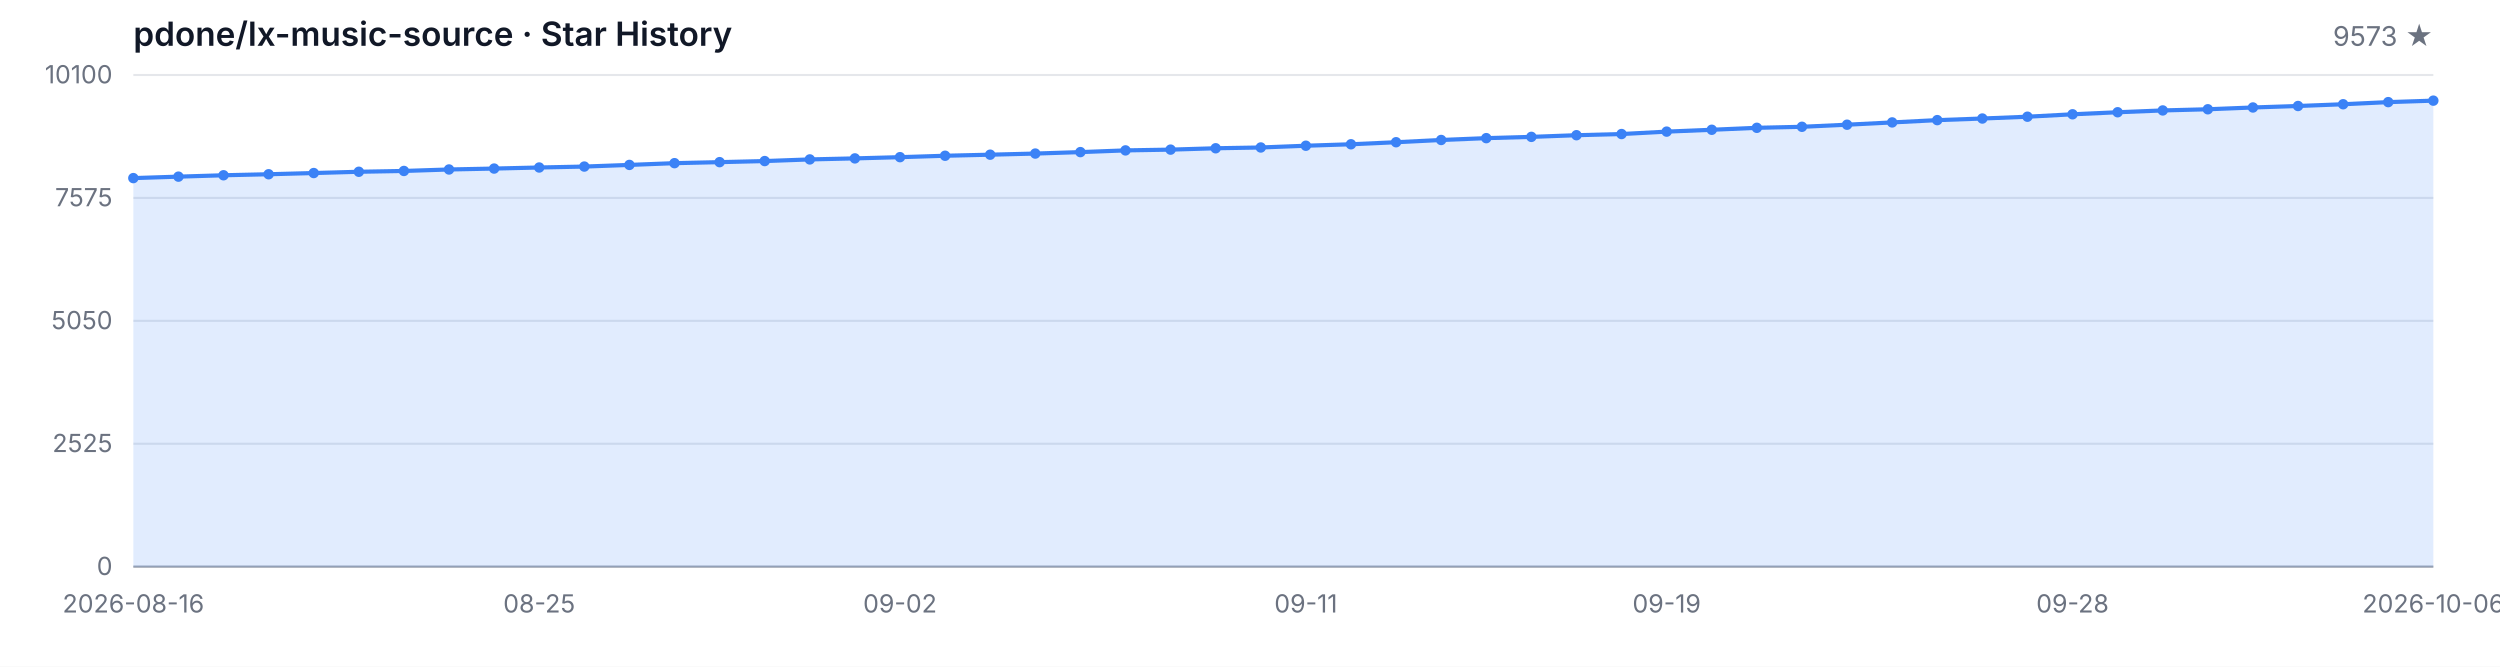
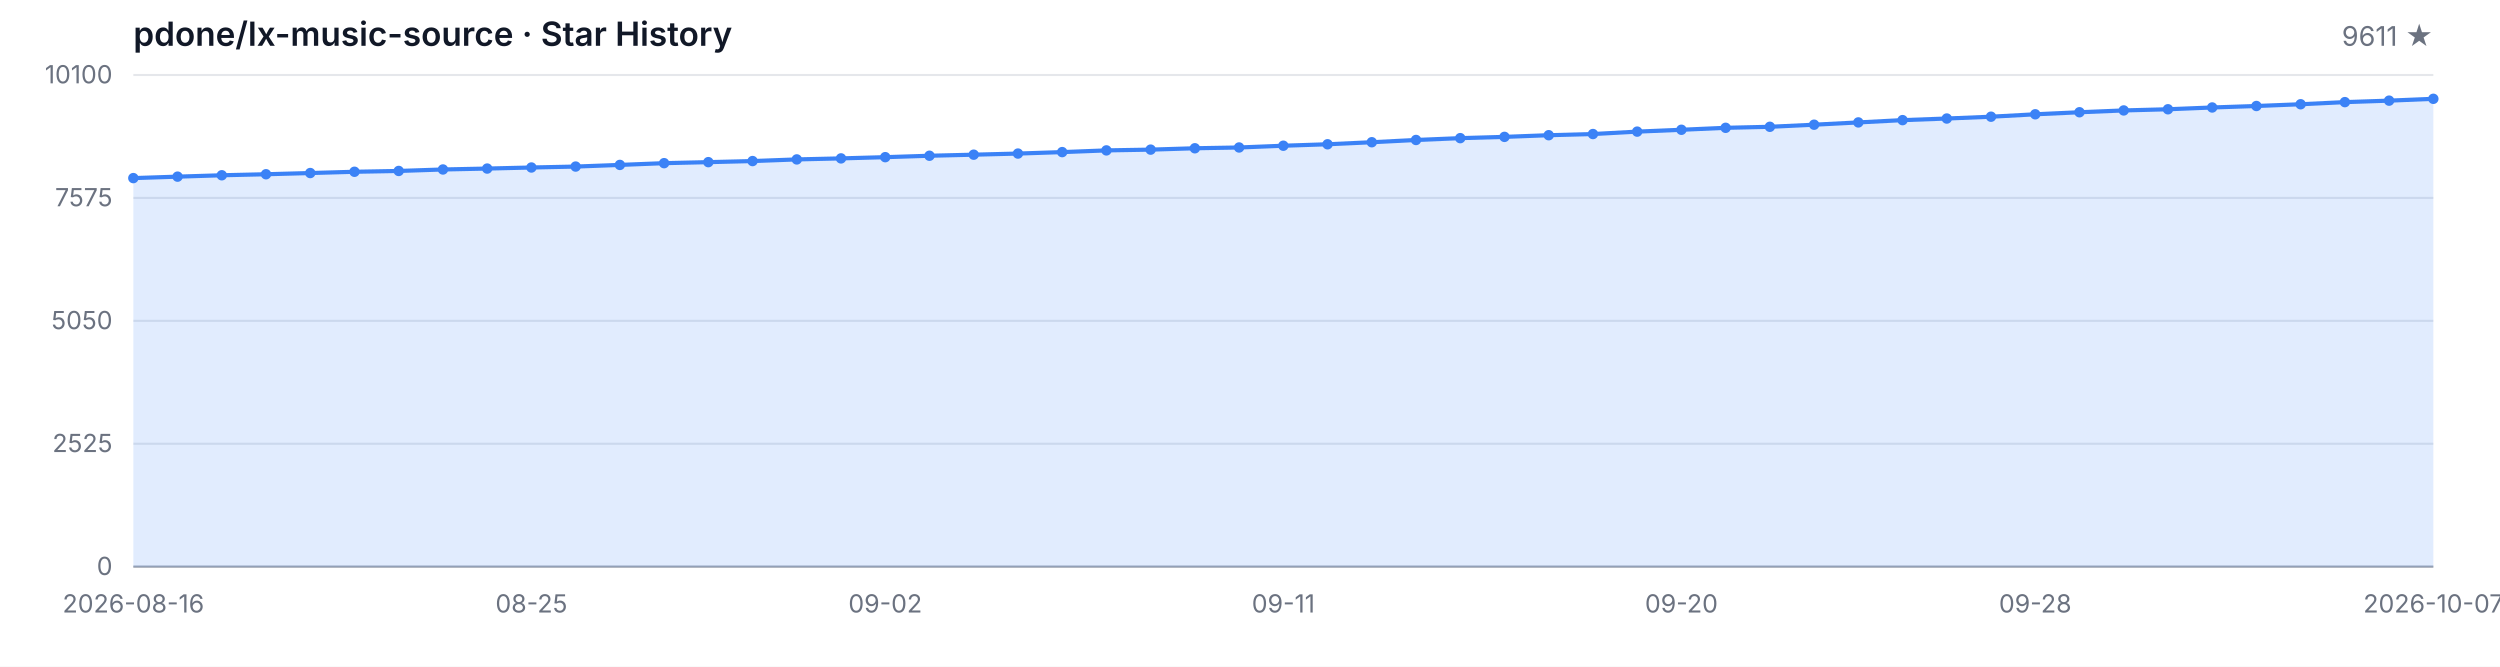
<svg xmlns="http://www.w3.org/2000/svg" width="1200" height="320" viewBox="0 0 1200 320" role="img" aria-label="Star History">
  <style>
  .bg { fill: #ffffff; }
  .grid { stroke: #e5e7eb; stroke-width: 1; }
  .axis { stroke: #9ca3af; stroke-width: 1; }
  .area { fill: rgba(59, 130, 246, 0.15); }
  .line { fill: none; stroke: #3b82f6; stroke-width: 2; stroke-linejoin: round; stroke-linecap: round; }
  .dot { fill: #3b82f6; }
  .tlabel { fill: #6b7280; font-family: -apple-system, BlinkMacSystemFont, 'Segoe UI', sans-serif; font-size: 12px; }
  .title { fill: #111827; font-family: -apple-system, BlinkMacSystemFont, 'Segoe UI', sans-serif; font-size: 16px; font-weight: 600; }
  .subtitle { fill: #6b7280; font-family: -apple-system, BlinkMacSystemFont, 'Segoe UI', sans-serif; font-size: 13px; }
  @media (prefers-color-scheme: dark) {
    .bg { fill: #0d1117; }
    .grid { stroke: #21262d; }
    .axis { stroke: #484f58; }
    .area { fill: rgba(58, 132, 255, 0.18); }
    .line { stroke: #58a6ff; }
    .dot { fill: #58a6ff; }
    .tlabel { fill: #8b949e; }
    .title { fill: #c9d1d9; }
    .subtitle { fill: #8b949e; }
  }
</style>
  <rect class="bg" width="1200" height="320" />
  <text class="title" x="64" y="22">pdone/lx-music-source · Star History</text>
-   <text class="subtitle" x="1168" y="22" text-anchor="end">9573 ★</text>
+   <text class="subtitle" x="1168" y="22" text-anchor="end">9611 ★</text>
  <line class="grid" x1="64" y1="272.00" x2="1168" y2="272.00" />
  <line class="grid" x1="64" y1="213.00" x2="1168" y2="213.00" />
  <line class="grid" x1="64" y1="154.00" x2="1168" y2="154.00" />
  <line class="grid" x1="64" y1="95.00" x2="1168" y2="95.00" />
  <line class="grid" x1="64" y1="36.00" x2="1168" y2="36.00" />
  <text class="tlabel" x="54" y="276.00" text-anchor="end">0</text>
  <text class="tlabel" x="54" y="217.00" text-anchor="end">2525</text>
  <text class="tlabel" x="54" y="158.00" text-anchor="end">5050</text>
  <text class="tlabel" x="54" y="99.00" text-anchor="end">7575</text>
  <text class="tlabel" x="54" y="40.00" text-anchor="end">10100</text>
  <line class="axis" x1="64" y1="272" x2="1168" y2="272" />
-   <path class="area" d="M 64.00 272.00 L 64.00 85.49 L 85.65 84.79 L 107.29 84.13 L 128.94 83.64 L 150.59 83.06 L 172.24 82.45 L 193.88 82.06 L 215.53 81.35 L 237.18 80.91 L 258.82 80.40 L 280.47 79.95 L 302.12 79.16 L 323.76 78.32 L 345.41 77.83 L 367.06 77.31 L 388.71 76.52 L 410.35 76.03 L 432.00 75.44 L 453.65 74.76 L 475.29 74.25 L 496.94 73.71 L 518.59 73.01 L 540.24 72.19 L 561.88 71.82 L 583.53 71.17 L 605.18 70.79 L 626.82 69.95 L 648.47 69.25 L 670.12 68.27 L 691.76 67.19 L 713.41 66.31 L 735.06 65.70 L 756.71 64.90 L 778.35 64.34 L 800.00 63.18 L 821.65 62.29 L 843.29 61.35 L 864.94 60.86 L 886.59 59.86 L 908.24 58.76 L 929.88 57.66 L 951.53 56.89 L 973.18 56.02 L 994.82 54.86 L 1016.47 53.88 L 1038.12 53.01 L 1059.76 52.45 L 1081.41 51.59 L 1103.06 50.88 L 1124.71 50.04 L 1146.35 49.02 L 1168.00 48.31 L 1168.00 272.00 Z" />
-   <path class="line" d="M 64.00 85.49 L 85.65 84.79 L 107.29 84.13 L 128.94 83.64 L 150.59 83.06 L 172.24 82.45 L 193.88 82.06 L 215.53 81.35 L 237.18 80.91 L 258.82 80.40 L 280.47 79.95 L 302.12 79.16 L 323.76 78.32 L 345.41 77.83 L 367.06 77.31 L 388.71 76.52 L 410.35 76.03 L 432.00 75.44 L 453.65 74.76 L 475.29 74.25 L 496.94 73.71 L 518.59 73.01 L 540.24 72.19 L 561.88 71.82 L 583.53 71.17 L 605.18 70.79 L 626.82 69.95 L 648.47 69.25 L 670.12 68.27 L 691.76 67.19 L 713.41 66.31 L 735.06 65.70 L 756.71 64.90 L 778.35 64.34 L 800.00 63.18 L 821.65 62.29 L 843.29 61.35 L 864.94 60.86 L 886.59 59.86 L 908.24 58.76 L 929.88 57.66 L 951.53 56.89 L 973.18 56.02 L 994.82 54.86 L 1016.47 53.88 L 1038.12 53.01 L 1059.76 52.45 L 1081.41 51.59 L 1103.06 50.88 L 1124.71 50.04 L 1146.35 49.02 L 1168.00 48.31" />
+   <path class="area" d="M 64.00 272.00 L 64.00 85.49 L 85.23 84.79 L 106.46 84.13 L 127.69 83.64 L 148.92 83.06 L 170.15 82.45 L 191.38 82.06 L 212.62 81.35 L 233.85 80.91 L 255.08 80.40 L 276.31 79.95 L 297.54 79.16 L 318.77 78.32 L 340.00 77.83 L 361.23 77.31 L 382.46 76.52 L 403.69 76.03 L 424.92 75.44 L 446.15 74.76 L 467.38 74.25 L 488.62 73.71 L 509.85 73.01 L 531.08 72.19 L 552.31 71.82 L 573.54 71.17 L 594.77 70.79 L 616.00 69.95 L 637.23 69.25 L 658.46 68.27 L 679.69 67.19 L 700.92 66.31 L 722.15 65.70 L 743.38 64.90 L 764.62 64.34 L 785.85 63.18 L 807.08 62.29 L 828.31 61.35 L 849.54 60.86 L 870.77 59.86 L 892.00 58.76 L 913.23 57.66 L 934.46 56.89 L 955.69 56.02 L 976.92 54.86 L 998.15 53.88 L 1019.38 53.01 L 1040.62 52.45 L 1061.85 51.59 L 1083.08 50.88 L 1104.31 50.04 L 1125.54 49.02 L 1146.77 48.31 L 1168.00 47.43 L 1168.00 272.00 Z" />
+   <path class="line" d="M 64.00 85.49 L 85.23 84.79 L 106.46 84.13 L 127.69 83.64 L 148.92 83.06 L 170.15 82.45 L 191.38 82.06 L 212.62 81.35 L 233.85 80.91 L 255.08 80.40 L 276.31 79.95 L 297.54 79.16 L 318.77 78.32 L 340.00 77.83 L 361.23 77.31 L 382.46 76.52 L 403.69 76.03 L 424.92 75.44 L 446.15 74.76 L 467.38 74.25 L 488.62 73.71 L 509.85 73.01 L 531.08 72.19 L 552.31 71.82 L 573.54 71.17 L 594.77 70.79 L 616.00 69.95 L 637.23 69.25 L 658.46 68.27 L 679.69 67.19 L 700.92 66.31 L 722.15 65.70 L 743.38 64.90 L 764.62 64.34 L 785.85 63.18 L 807.08 62.29 L 828.31 61.35 L 849.54 60.86 L 870.77 59.86 L 892.00 58.76 L 913.23 57.66 L 934.46 56.89 L 955.69 56.02 L 976.92 54.86 L 998.15 53.88 L 1019.38 53.01 L 1040.62 52.45 L 1061.85 51.59 L 1083.08 50.88 L 1104.31 50.04 L 1125.54 49.02 L 1146.77 48.31 L 1168.00 47.43" />
  <circle class="dot" cx="64.00" cy="85.49" r="2.5" />
-   <circle class="dot" cx="85.65" cy="84.79" r="2.5" />
-   <circle class="dot" cx="107.29" cy="84.13" r="2.5" />
-   <circle class="dot" cx="128.94" cy="83.64" r="2.5" />
-   <circle class="dot" cx="150.59" cy="83.06" r="2.5" />
-   <circle class="dot" cx="172.24" cy="82.45" r="2.5" />
-   <circle class="dot" cx="193.88" cy="82.06" r="2.5" />
-   <circle class="dot" cx="215.53" cy="81.35" r="2.5" />
-   <circle class="dot" cx="237.18" cy="80.91" r="2.5" />
-   <circle class="dot" cx="258.82" cy="80.40" r="2.5" />
-   <circle class="dot" cx="280.47" cy="79.95" r="2.5" />
-   <circle class="dot" cx="302.12" cy="79.16" r="2.5" />
-   <circle class="dot" cx="323.76" cy="78.32" r="2.5" />
-   <circle class="dot" cx="345.41" cy="77.83" r="2.5" />
-   <circle class="dot" cx="367.06" cy="77.31" r="2.5" />
-   <circle class="dot" cx="388.71" cy="76.52" r="2.5" />
-   <circle class="dot" cx="410.35" cy="76.03" r="2.5" />
-   <circle class="dot" cx="432.00" cy="75.44" r="2.5" />
-   <circle class="dot" cx="453.65" cy="74.76" r="2.5" />
-   <circle class="dot" cx="475.29" cy="74.25" r="2.5" />
-   <circle class="dot" cx="496.94" cy="73.71" r="2.5" />
-   <circle class="dot" cx="518.59" cy="73.01" r="2.5" />
-   <circle class="dot" cx="540.24" cy="72.19" r="2.5" />
-   <circle class="dot" cx="561.88" cy="71.82" r="2.5" />
-   <circle class="dot" cx="583.53" cy="71.17" r="2.5" />
-   <circle class="dot" cx="605.18" cy="70.79" r="2.5" />
-   <circle class="dot" cx="626.82" cy="69.95" r="2.5" />
-   <circle class="dot" cx="648.47" cy="69.25" r="2.5" />
-   <circle class="dot" cx="670.12" cy="68.27" r="2.5" />
-   <circle class="dot" cx="691.76" cy="67.19" r="2.5" />
-   <circle class="dot" cx="713.41" cy="66.31" r="2.5" />
-   <circle class="dot" cx="735.06" cy="65.70" r="2.5" />
-   <circle class="dot" cx="756.71" cy="64.90" r="2.5" />
-   <circle class="dot" cx="778.35" cy="64.34" r="2.5" />
-   <circle class="dot" cx="800.00" cy="63.18" r="2.5" />
-   <circle class="dot" cx="821.65" cy="62.29" r="2.5" />
-   <circle class="dot" cx="843.29" cy="61.35" r="2.5" />
-   <circle class="dot" cx="864.94" cy="60.86" r="2.5" />
-   <circle class="dot" cx="886.59" cy="59.86" r="2.5" />
-   <circle class="dot" cx="908.24" cy="58.76" r="2.5" />
-   <circle class="dot" cx="929.88" cy="57.66" r="2.5" />
-   <circle class="dot" cx="951.53" cy="56.89" r="2.5" />
-   <circle class="dot" cx="973.18" cy="56.02" r="2.5" />
-   <circle class="dot" cx="994.82" cy="54.86" r="2.5" />
-   <circle class="dot" cx="1016.47" cy="53.88" r="2.5" />
-   <circle class="dot" cx="1038.12" cy="53.01" r="2.5" />
-   <circle class="dot" cx="1059.76" cy="52.45" r="2.5" />
-   <circle class="dot" cx="1081.41" cy="51.59" r="2.5" />
-   <circle class="dot" cx="1103.06" cy="50.88" r="2.5" />
-   <circle class="dot" cx="1124.71" cy="50.04" r="2.5" />
-   <circle class="dot" cx="1146.35" cy="49.02" r="2.5" />
-   <circle class="dot" cx="1168.00" cy="48.31" r="2.5" />
+   <circle class="dot" cx="85.23" cy="84.79" r="2.5" />
+   <circle class="dot" cx="106.46" cy="84.13" r="2.5" />
+   <circle class="dot" cx="127.69" cy="83.64" r="2.5" />
+   <circle class="dot" cx="148.92" cy="83.06" r="2.5" />
+   <circle class="dot" cx="170.15" cy="82.45" r="2.5" />
+   <circle class="dot" cx="191.38" cy="82.06" r="2.5" />
+   <circle class="dot" cx="212.62" cy="81.35" r="2.5" />
+   <circle class="dot" cx="233.85" cy="80.91" r="2.5" />
+   <circle class="dot" cx="255.08" cy="80.40" r="2.5" />
+   <circle class="dot" cx="276.31" cy="79.95" r="2.5" />
+   <circle class="dot" cx="297.54" cy="79.16" r="2.5" />
+   <circle class="dot" cx="318.77" cy="78.32" r="2.5" />
+   <circle class="dot" cx="340.00" cy="77.83" r="2.5" />
+   <circle class="dot" cx="361.23" cy="77.31" r="2.5" />
+   <circle class="dot" cx="382.46" cy="76.52" r="2.5" />
+   <circle class="dot" cx="403.69" cy="76.03" r="2.5" />
+   <circle class="dot" cx="424.92" cy="75.44" r="2.5" />
+   <circle class="dot" cx="446.15" cy="74.76" r="2.5" />
+   <circle class="dot" cx="467.38" cy="74.25" r="2.5" />
+   <circle class="dot" cx="488.62" cy="73.71" r="2.5" />
+   <circle class="dot" cx="509.85" cy="73.01" r="2.5" />
+   <circle class="dot" cx="531.08" cy="72.19" r="2.5" />
+   <circle class="dot" cx="552.31" cy="71.82" r="2.5" />
+   <circle class="dot" cx="573.54" cy="71.17" r="2.5" />
+   <circle class="dot" cx="594.77" cy="70.79" r="2.5" />
+   <circle class="dot" cx="616.00" cy="69.95" r="2.5" />
+   <circle class="dot" cx="637.23" cy="69.25" r="2.5" />
+   <circle class="dot" cx="658.46" cy="68.27" r="2.5" />
+   <circle class="dot" cx="679.69" cy="67.19" r="2.5" />
+   <circle class="dot" cx="700.92" cy="66.31" r="2.5" />
+   <circle class="dot" cx="722.15" cy="65.70" r="2.5" />
+   <circle class="dot" cx="743.38" cy="64.90" r="2.5" />
+   <circle class="dot" cx="764.62" cy="64.34" r="2.5" />
+   <circle class="dot" cx="785.85" cy="63.18" r="2.5" />
+   <circle class="dot" cx="807.08" cy="62.29" r="2.5" />
+   <circle class="dot" cx="828.31" cy="61.35" r="2.5" />
+   <circle class="dot" cx="849.54" cy="60.86" r="2.5" />
+   <circle class="dot" cx="870.77" cy="59.86" r="2.5" />
+   <circle class="dot" cx="892.00" cy="58.76" r="2.5" />
+   <circle class="dot" cx="913.23" cy="57.66" r="2.5" />
+   <circle class="dot" cx="934.46" cy="56.89" r="2.5" />
+   <circle class="dot" cx="955.69" cy="56.02" r="2.5" />
+   <circle class="dot" cx="976.92" cy="54.86" r="2.5" />
+   <circle class="dot" cx="998.15" cy="53.88" r="2.5" />
+   <circle class="dot" cx="1019.38" cy="53.01" r="2.5" />
+   <circle class="dot" cx="1040.62" cy="52.45" r="2.5" />
+   <circle class="dot" cx="1061.85" cy="51.59" r="2.5" />
+   <circle class="dot" cx="1083.08" cy="50.88" r="2.5" />
+   <circle class="dot" cx="1104.31" cy="50.04" r="2.5" />
+   <circle class="dot" cx="1125.54" cy="49.02" r="2.5" />
+   <circle class="dot" cx="1146.77" cy="48.31" r="2.5" />
+   <circle class="dot" cx="1168.00" cy="47.43" r="2.5" />
  <text class="tlabel" x="64.00" y="294" text-anchor="middle">2026-08-16</text>
-   <text class="tlabel" x="258.82" y="294" text-anchor="middle">08-25</text>
-   <text class="tlabel" x="432.00" y="294" text-anchor="middle">09-02</text>
-   <text class="tlabel" x="626.82" y="294" text-anchor="middle">09-11</text>
-   <text class="tlabel" x="800.00" y="294" text-anchor="middle">09-19</text>
-   <text class="tlabel" x="994.82" y="294" text-anchor="middle">09-28</text>
-   <text class="tlabel" x="1168.00" y="294" text-anchor="middle">2026-10-06</text>
+   <text class="tlabel" x="255.08" y="294" text-anchor="middle">08-25</text>
+   <text class="tlabel" x="424.92" y="294" text-anchor="middle">09-02</text>
+   <text class="tlabel" x="616.00" y="294" text-anchor="middle">09-11</text>
+   <text class="tlabel" x="807.08" y="294" text-anchor="middle">09-20</text>
+   <text class="tlabel" x="976.92" y="294" text-anchor="middle">09-28</text>
+   <text class="tlabel" x="1168.00" y="294" text-anchor="middle">2026-10-07</text>
</svg>
